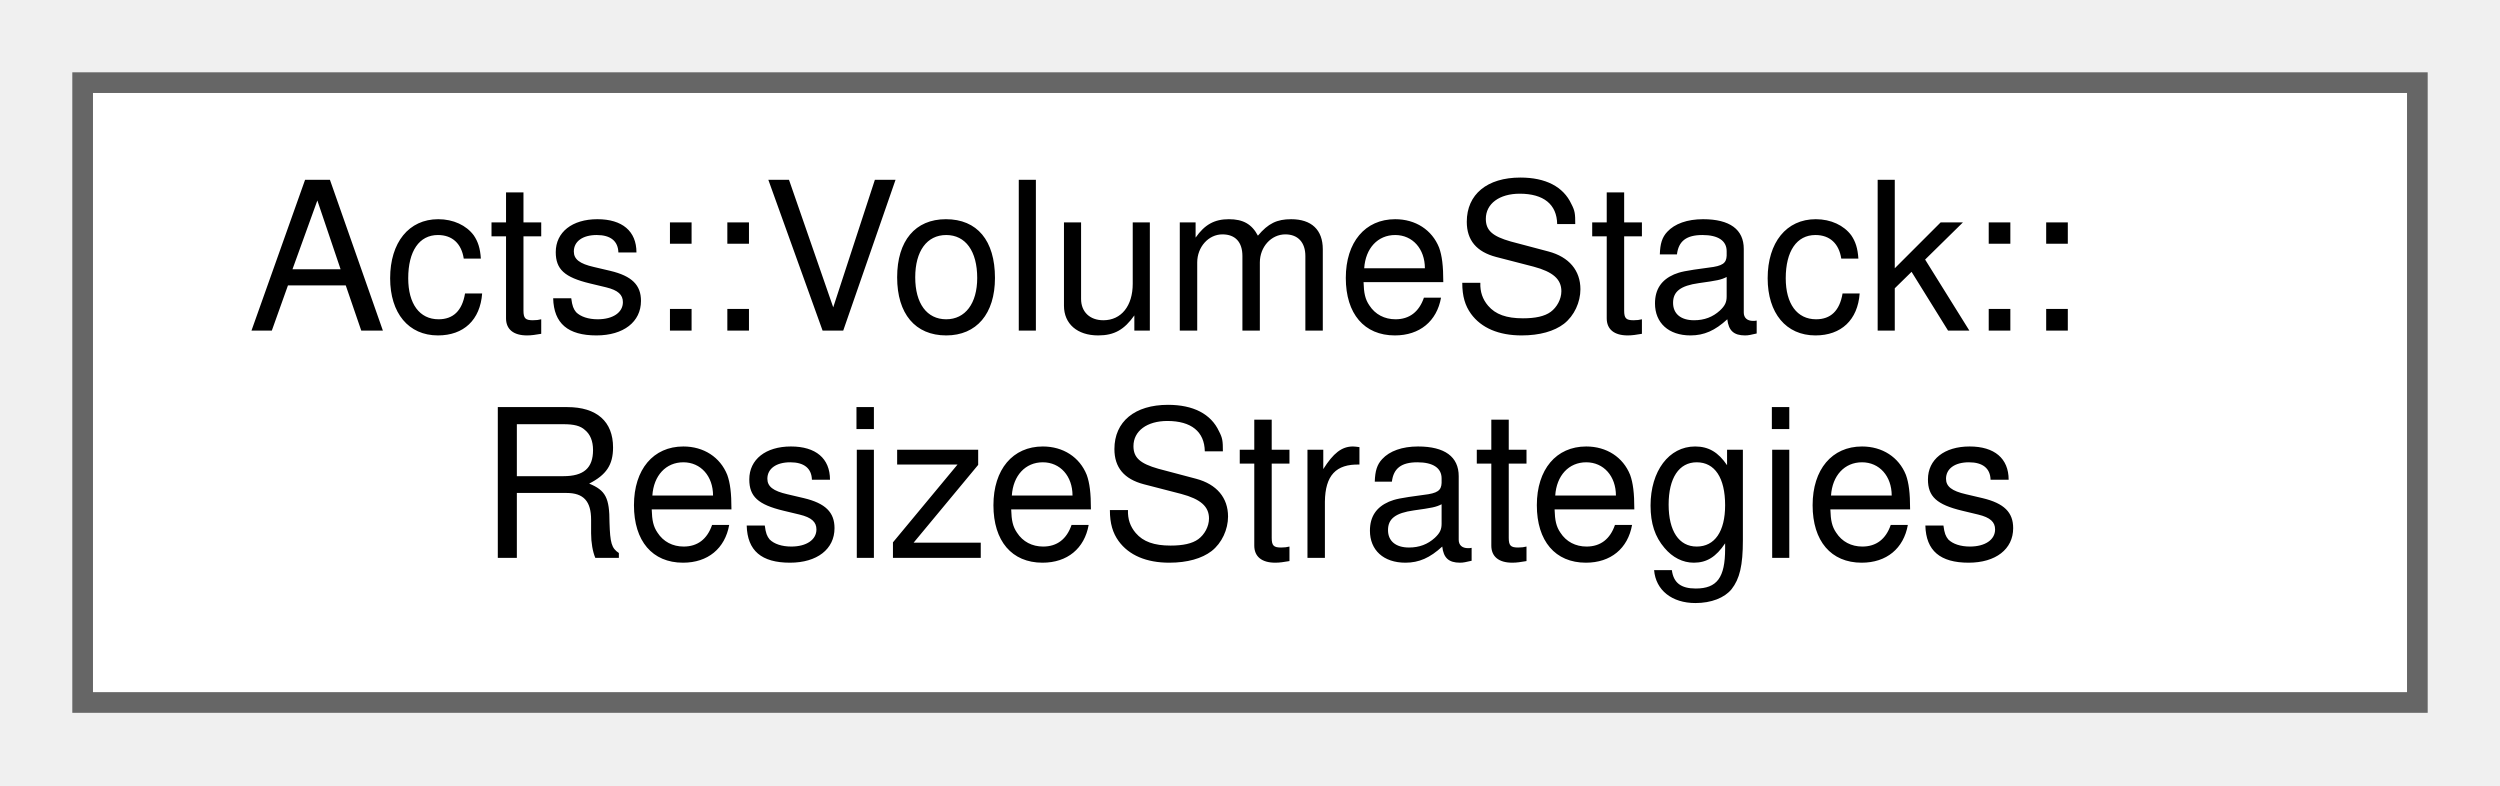
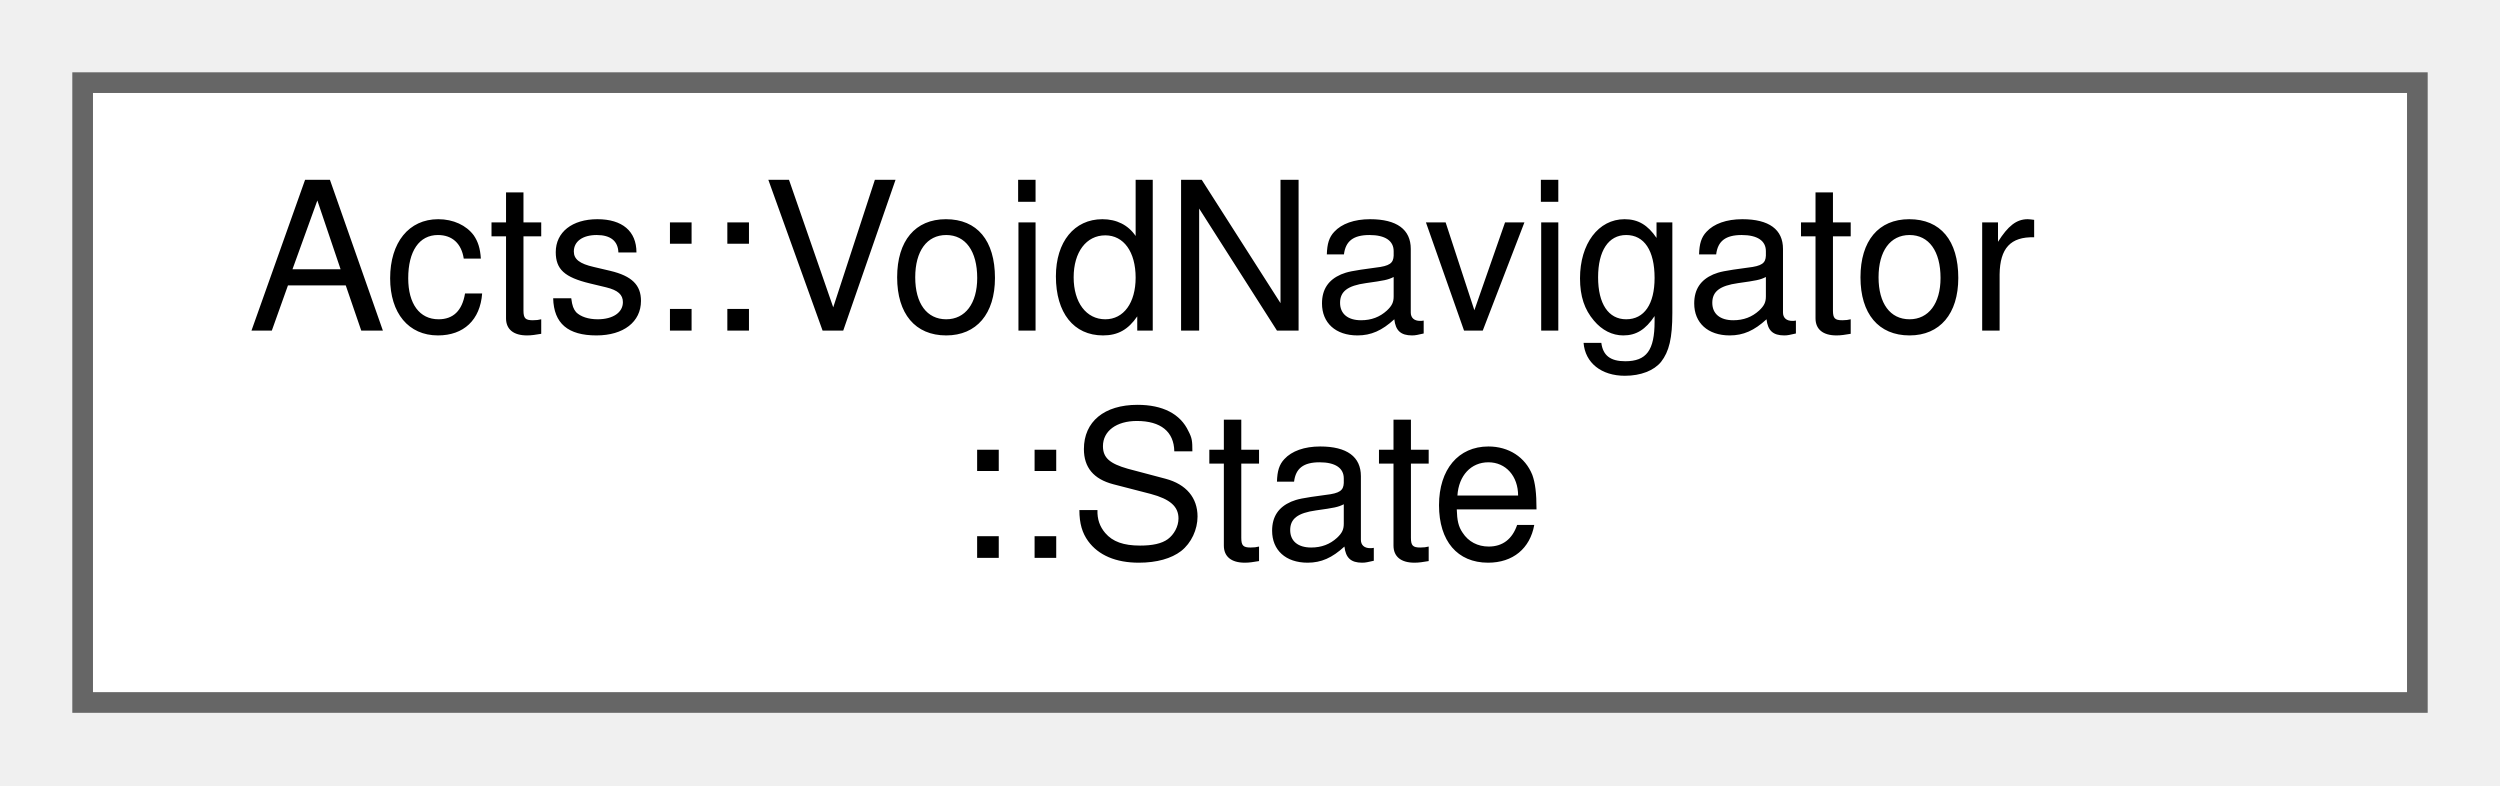
<svg xmlns="http://www.w3.org/2000/svg" xmlns:xlink="http://www.w3.org/1999/xlink" width="121pt" height="38pt" viewBox="0.00 0.00 121.00 38.00">
  <g id="graph0" class="graph" transform="scale(1 1) rotate(0) translate(4 34)">
    <g id="Node000000" class="node">
      <g id="a_Node000000">
-         <a xlink:href="struct_acts_1_1_volume_stack_1_1_resize_strategies.html" target="_top" xlink:title="Pair of resize strategies for volume stacking.">
+         <a xlink:href="struct_acts_1_1_void_navigator_1_1_state.html" target="_top" xlink:title="Nested State struct.">
          <polygon fill="white" stroke="#666666" points="113,-30 0,-30 0,0 113,0 113,-30" />
-           <text text-anchor="start" x="8" y="-18" font-family="Helvetica,sans-Serif" font-size="10.00">Acts::VolumeStack::</text>
-           <text text-anchor="middle" x="56.5" y="-7" font-family="Helvetica,sans-Serif" font-size="10.00">ResizeStrategies</text>
+           <text text-anchor="start" x="8" y="-18" font-family="Helvetica,sans-Serif" font-size="10.00">Acts::VoidNavigator</text>
+           <text text-anchor="middle" x="56.5" y="-7" font-family="Helvetica,sans-Serif" font-size="10.00">::State</text>
        </a>
      </g>
    </g>
  </g>
</svg>
